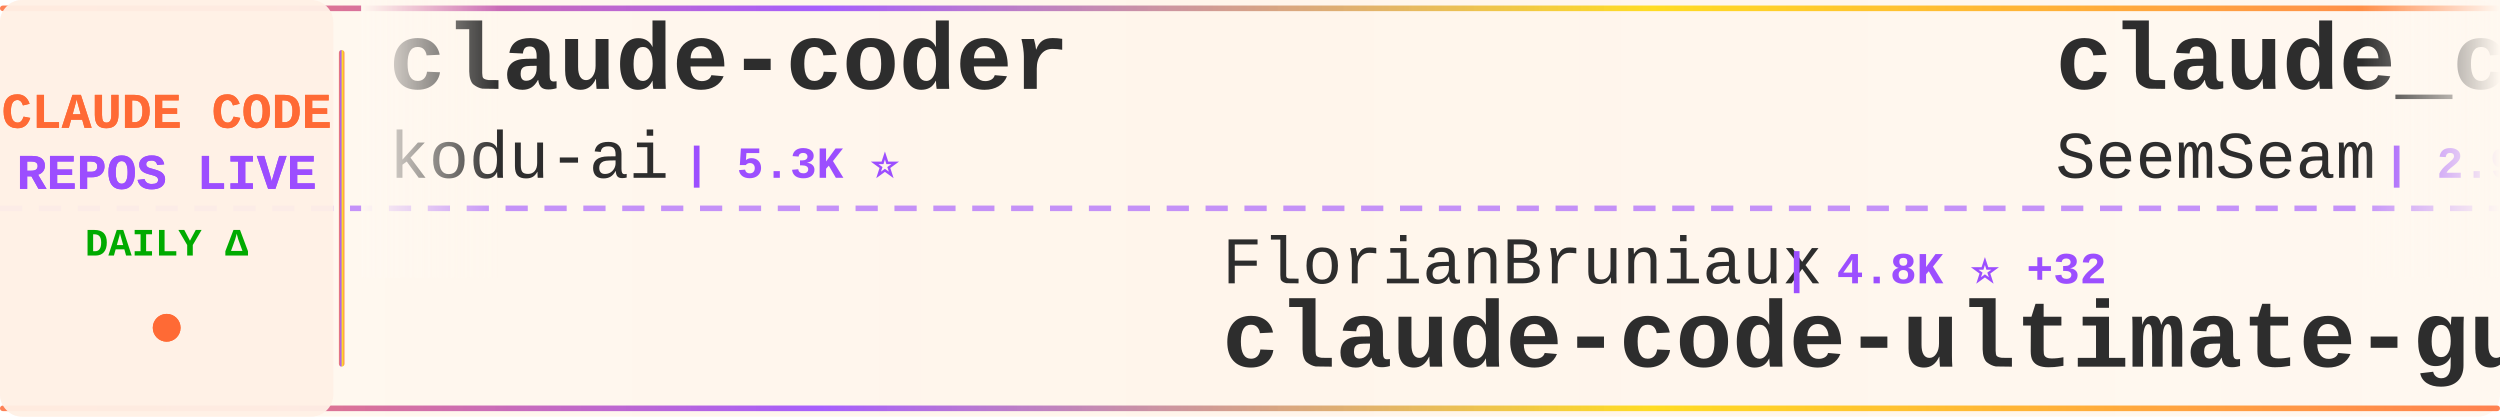
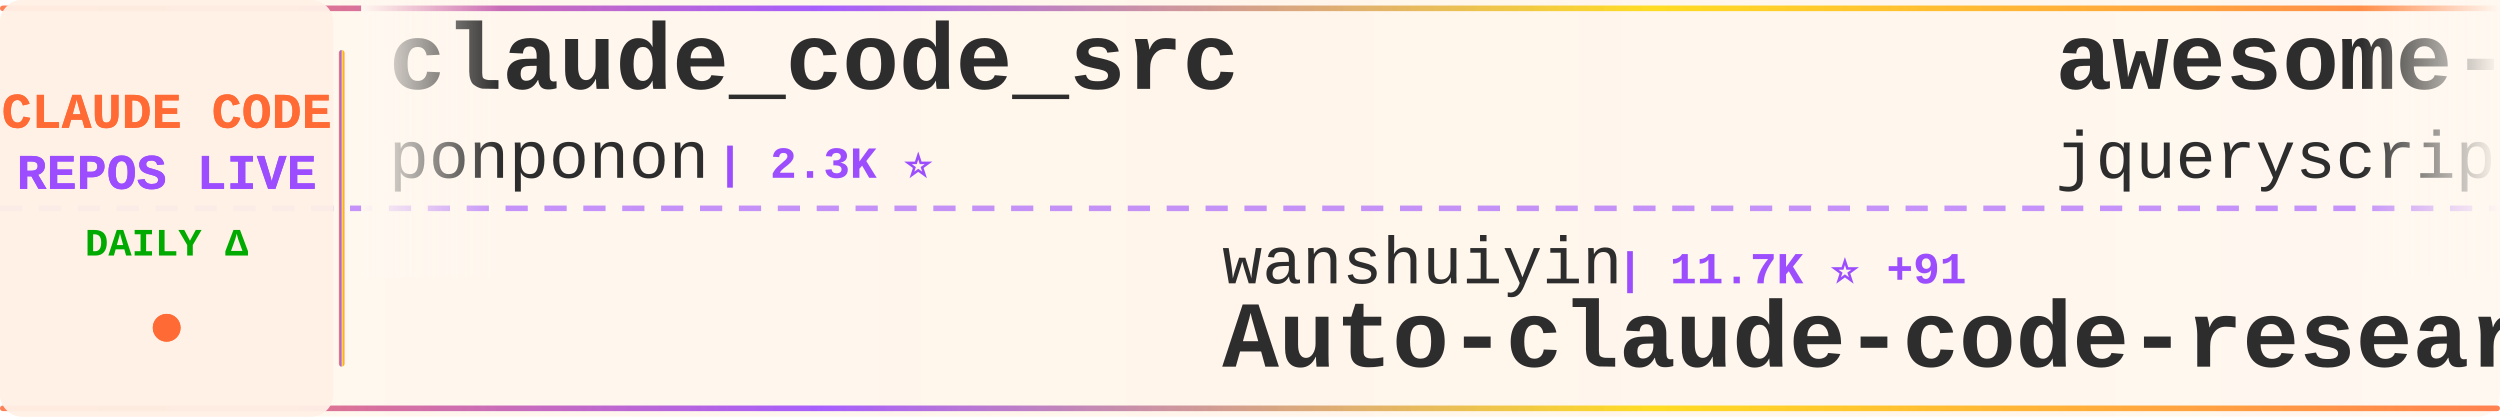
<svg xmlns="http://www.w3.org/2000/svg" width="900" height="150">
  <defs>
    <linearGradient id="tickerBg" x1="0%" y1="0%" x2="100%" y2="0%">
      <stop offset="0%" style="stop-color:#fff8f0;stop-opacity:0.98" />
      <stop offset="50%" style="stop-color:#fff5eb;stop-opacity:1" />
      <stop offset="100%" style="stop-color:#fff8f0;stop-opacity:0.98" />
    </linearGradient>
    <linearGradient id="borderGrad" x1="0%" y1="0%" x2="100%" y2="0%">
      <stop offset="0%" style="stop-color:#FF6B35;stop-opacity:0.85">
        <animate attributeName="stop-opacity" values="0.85;1;0.85" dur="2s" repeatCount="indefinite" />
      </stop>
      <stop offset="33%" style="stop-color:#9C4EFF;stop-opacity:0.9">
        <animate attributeName="stop-opacity" values="0.9;1;0.9" dur="2.2s" repeatCount="indefinite" />
      </stop>
      <stop offset="66%" style="stop-color:#FFD700;stop-opacity:0.85">
        <animate attributeName="stop-opacity" values="0.85;1;0.85" dur="1.8s" repeatCount="indefinite" />
      </stop>
      <stop offset="100%" style="stop-color:#FF6B35;stop-opacity:0.85">
        <animate attributeName="stop-opacity" values="0.85;1;0.85" dur="2s" repeatCount="indefinite" />
      </stop>
    </linearGradient>
    <filter id="textGlow">
      <feGaussianBlur stdDeviation="0.15" result="coloredBlur" />
      <feMerge>
        <feMergeNode in="coloredBlur" />
        <feMergeNode in="SourceGraphic" />
      </feMerge>
    </filter>
    <filter id="metricGlow">
      <feGaussianBlur stdDeviation="0.2" result="coloredBlur" />
      <feMerge>
        <feMergeNode in="coloredBlur" />
        <feMergeNode in="SourceGraphic" />
      </feMerge>
    </filter>
    <linearGradient id="leftFade" x1="0%" y1="0%" x2="100%" y2="0%">
      <stop offset="0%" style="stop-color:#fff8f0;stop-opacity:1" />
      <stop offset="100%" style="stop-color:#fff8f0;stop-opacity:0" />
    </linearGradient>
    <linearGradient id="rightFade" x1="0%" y1="0%" x2="100%" y2="0%">
      <stop offset="0%" style="stop-color:#fff8f0;stop-opacity:0" />
      <stop offset="100%" style="stop-color:#fff8f0;stop-opacity:1" />
    </linearGradient>
  </defs>
  <rect width="900" height="150" fill="url(#tickerBg)" rx="8" />
  <rect x="0" y="2" width="900" height="2" fill="url(#borderGrad)" rx="1" />
  <rect x="0" y="146" width="900" height="2" fill="url(#borderGrad)" rx="1" />
  <line x1="0" y1="75" x2="900" y2="75" stroke="#9C4EFF" stroke-width="2" stroke-dasharray="8 6" opacity="0.6" />
  <rect x="0" y="0" width="120" height="150" fill="#fff0e6" opacity="0.95" rx="8" />
  <text x="60" y="46" font-family="'Courier New', monospace" font-size="18" font-weight="bold" fill="#FF6B35" text-anchor="middle" filter="url(#textGlow)">
    CLAUDE CODE
  </text>
  <text x="60" y="68" font-family="'Courier New', monospace" font-size="18" font-weight="bold" fill="#9C4EFF" text-anchor="middle" filter="url(#textGlow)">
    REPOS LIVE
  </text>
  <text x="60" y="92" font-family="'Courier New', monospace" font-size="14" font-weight="bold" fill="#00aa00" text-anchor="middle">
    DAILY Δ
  </text>
  <circle cx="60" cy="118" r="5" fill="#FF6B35" filter="url(#metricGlow)">
    <animate attributeName="r" values="4;6;4" dur="1.5s" repeatCount="indefinite" />
    <animate attributeName="opacity" values="0.6;1;0.6" dur="1.5s" repeatCount="indefinite" />
  </circle>
  <rect x="122" y="18" width="2" height="114" fill="url(#borderGrad)" rx="1" />
  <clipPath id="tickerClip">
    <rect x="130" y="0" width="770" height="150" />
  </clipPath>
  <g clip-path="url(#tickerClip)">
    <g id="tickerItems">
      <animateTransform attributeName="transform" attributeType="XML" type="translate" from="0 0" to="-3000 0" dur="54s" repeatCount="indefinite" />
      <g transform="translate(0, 0)">
-         <text x="140" y="32" font-family="'Courier New', monospace" font-size="34" font-weight="bold" fill="#2d2d2d">claude-coder</text>
-         <text x="140" y="64" font-family="'Courier New', monospace" font-size="24" font-weight="normal" fill="#2d2d2d" opacity="1.0">kodu-ai</text>
-         <text x="246" y="64" font-family="'Courier New', monospace" font-size="16" font-weight="bold" fill="#9C4EFF"> | 5.3K ⭐</text>
+         <text x="140" y="32" font-family="'Courier New', monospace" font-size="34" font-weight="bold" fill="#2d2d2d">claude_code_src</text>
+         <text x="140" y="64" font-family="'Courier New', monospace" font-size="24" font-weight="normal" fill="#2d2d2d" opacity="1.0">ponponon</text>
+         <text x="258" y="64" font-family="'Courier New', monospace" font-size="16" font-weight="bold" fill="#9C4EFF"> | 2.3K ⭐</text>
      </g>
      <g transform="translate(300, 0)">
-         <text x="140" y="102" font-family="'Courier New', monospace" font-size="24" font-weight="normal" fill="#2d2d2d" opacity="1.0">FlorianBruniaux</text>
-         <text x="342" y="102" font-family="'Courier New', monospace" font-size="16" font-weight="bold" fill="#9C4EFF"> | 4.8K ⭐ +32</text>
-         <text x="140" y="132" font-family="'Courier New', monospace" font-size="34" font-weight="bold" fill="#2d2d2d">claude-code-ultimate-gui...</text>
+         <text x="140" y="102" font-family="'Courier New', monospace" font-size="24" font-weight="normal" fill="#2d2d2d" opacity="1.0">wanshuiyin</text>
+         <text x="282" y="102" font-family="'Courier New', monospace" font-size="16" font-weight="bold" fill="#9C4EFF"> | 11.7K ⭐ +91</text>
+         <text x="140" y="132" font-family="'Courier New', monospace" font-size="34" font-weight="bold" fill="#2d2d2d">Auto-claude-code-researc...</text>
      </g>
      <g transform="translate(600, 0)">
+         <text x="140" y="32" font-family="'Courier New', monospace" font-size="34" font-weight="bold" fill="#2d2d2d">awesome-claude-code</text>
+         <text x="140" y="64" font-family="'Courier New', monospace" font-size="24" font-weight="normal" fill="#2d2d2d" opacity="1.0">jqueryscript</text>
+         <text x="306" y="64" font-family="'Courier New', monospace" font-size="16" font-weight="bold" fill="#9C4EFF"> | 412 ⭐</text>
+       </g>
+       <g transform="translate(900, 0)">
+         <text x="140" y="102" font-family="'Courier New', monospace" font-size="24" font-weight="normal" fill="#2d2d2d" opacity="1.0">disler</text>
+         <text x="234" y="102" font-family="'Courier New', monospace" font-size="16" font-weight="bold" fill="#9C4EFF"> | 1.3K ⭐ +3</text>
+         <text x="140" y="132" font-family="'Courier New', monospace" font-size="34" font-weight="bold" fill="#2d2d2d">pi-vs-claude-code</text>
+       </g>
+       <g transform="translate(1200, 0)">
+         <text x="140" y="32" font-family="'Courier New', monospace" font-size="34" font-weight="bold" fill="#2d2d2d">claude-code-tips</text>
+         <text x="140" y="64" font-family="'Courier New', monospace" font-size="24" font-weight="normal" fill="#2d2d2d" opacity="1.0">ykdojo</text>
+         <text x="234" y="64" font-family="'Courier New', monospace" font-size="16" font-weight="bold" fill="#9C4EFF"> | 8.6K ⭐ +9</text>
+       </g>
+       <g transform="translate(1500, 0)">
+         <text x="140" y="102" font-family="'Courier New', monospace" font-size="24" font-weight="normal" fill="#2d2d2d" opacity="1.0">sugyan</text>
+         <text x="234" y="102" font-family="'Courier New', monospace" font-size="16" font-weight="bold" fill="#9C4EFF"> | 1.1K ⭐ +3</text>
+         <text x="140" y="132" font-family="'Courier New', monospace" font-size="34" font-weight="bold" fill="#2d2d2d">claude-code-webui</text>
+       </g>
+       <g transform="translate(1800, 0)">
        <text x="140" y="32" font-family="'Courier New', monospace" font-size="34" font-weight="bold" fill="#2d2d2d">claude_codex_bridge</text>
        <text x="140" y="64" font-family="'Courier New', monospace" font-size="24" font-weight="normal" fill="#2d2d2d" opacity="1.0">SeemSeam</text>
-         <text x="258" y="64" font-family="'Courier New', monospace" font-size="16" font-weight="bold" fill="#9C4EFF"> | 2.9K ⭐ +13</text>
-       </g>
-       <g transform="translate(900, 0)">
-         <text x="140" y="102" font-family="'Courier New', monospace" font-size="24" font-weight="normal" fill="#2d2d2d" opacity="1.0">frankbria</text>
-         <text x="270" y="102" font-family="'Courier New', monospace" font-size="16" font-weight="bold" fill="#9C4EFF"> | 9.3K ⭐ +10</text>
-         <text x="140" y="132" font-family="'Courier New', monospace" font-size="34" font-weight="bold" fill="#2d2d2d">ralph-claude-code</text>
-       </g>
-       <g transform="translate(1200, 0)">
-         <text x="140" y="32" font-family="'Courier New', monospace" font-size="34" font-weight="bold" fill="#2d2d2d">skills</text>
-         <text x="140" y="64" font-family="'Courier New', monospace" font-size="24" font-weight="normal" fill="#2d2d2d" opacity="1.0">anthropics</text>
-         <text x="282" y="64" font-family="'Courier New', monospace" font-size="16" font-weight="bold" fill="#9C4EFF"> | 147.8K ⭐ +433</text>
-       </g>
-       <g transform="translate(1500, 0)">
-         <text x="140" y="102" font-family="'Courier New', monospace" font-size="24" font-weight="normal" fill="#2d2d2d" opacity="1.0">oboard</text>
-         <text x="234" y="102" font-family="'Courier New', monospace" font-size="16" font-weight="bold" fill="#9C4EFF"> | 3.2K ⭐ +3</text>
-         <text x="140" y="132" font-family="'Courier New', monospace" font-size="34" font-weight="bold" fill="#2d2d2d">claude-code-rev</text>
-       </g>
-       <g transform="translate(1800, 0)">
-         <text x="140" y="32" font-family="'Courier New', monospace" font-size="34" font-weight="bold" fill="#2d2d2d">Open-ClaudeCode</text>
-         <text x="140" y="64" font-family="'Courier New', monospace" font-size="24" font-weight="normal" fill="#2d2d2d" opacity="1.0">LING71671</text>
-         <text x="270" y="64" font-family="'Courier New', monospace" font-size="16" font-weight="bold" fill="#9C4EFF"> | 875 ⭐</text>
+         <text x="258" y="64" font-family="'Courier New', monospace" font-size="16" font-weight="bold" fill="#9C4EFF"> | 2.9K ⭐ +10</text>
      </g>
      <g transform="translate(2100, 0)">
-         <text x="140" y="102" font-family="'Courier New', monospace" font-size="24" font-weight="normal" fill="#2d2d2d" opacity="1.0">ghuntley</text>
-         <text x="258" y="102" font-family="'Courier New', monospace" font-size="16" font-weight="bold" fill="#9C4EFF"> | 980 ⭐</text>
-         <text x="140" y="132" font-family="'Courier New', monospace" font-size="34" font-weight="bold" fill="#2d2d2d">claude-code-source-code-...</text>
+         <text x="140" y="102" font-family="'Courier New', monospace" font-size="24" font-weight="normal" fill="#2d2d2d" opacity="1.0">huangjia2019</text>
+         <text x="306" y="102" font-family="'Courier New', monospace" font-size="16" font-weight="bold" fill="#9C4EFF"> | 796 ⭐ +6</text>
+         <text x="140" y="132" font-family="'Courier New', monospace" font-size="34" font-weight="bold" fill="#2d2d2d">claude-code-engineering</text>
      </g>
      <g transform="translate(2400, 0)">
-         <text x="140" y="32" font-family="'Courier New', monospace" font-size="34" font-weight="bold" fill="#2d2d2d">ClaudeCodeAgents</text>
-         <text x="140" y="64" font-family="'Courier New', monospace" font-size="24" font-weight="normal" fill="#2d2d2d" opacity="1.0">darcyegb</text>
-         <text x="258" y="64" font-family="'Courier New', monospace" font-size="16" font-weight="bold" fill="#9C4EFF"> | 715 ⭐</text>
+         <text x="140" y="32" font-family="'Courier New', monospace" font-size="34" font-weight="bold" fill="#2d2d2d">claude-code-source-build</text>
+         <text x="140" y="64" font-family="'Courier New', monospace" font-size="24" font-weight="normal" fill="#2d2d2d" opacity="1.0">andrew-kramer-inno</text>
+         <text x="378" y="64" font-family="'Courier New', monospace" font-size="16" font-weight="bold" fill="#9C4EFF"> | 592 ⭐</text>
      </g>
      <g transform="translate(2700, 0)">
-         <text x="140" y="102" font-family="'Courier New', monospace" font-size="24" font-weight="normal" fill="#2d2d2d" opacity="1.0">Windy3f3f3f3f</text>
-         <text x="318" y="102" font-family="'Courier New', monospace" font-size="16" font-weight="bold" fill="#9C4EFF"> | 2.6K ⭐ +13</text>
-         <text x="140" y="132" font-family="'Courier New', monospace" font-size="34" font-weight="bold" fill="#2d2d2d">how-claude-code-works</text>
+         <text x="140" y="102" font-family="'Courier New', monospace" font-size="24" font-weight="normal" fill="#2d2d2d" opacity="1.0">fazxes</text>
+         <text x="234" y="102" font-family="'Courier New', monospace" font-size="16" font-weight="bold" fill="#9C4EFF"> | 220 ⭐</text>
+         <text x="140" y="132" font-family="'Courier New', monospace" font-size="34" font-weight="bold" fill="#2d2d2d">Claude-code</text>
      </g>
      <g transform="translate(3000, 0)">
-         <text x="140" y="32" font-family="'Courier New', monospace" font-size="34" font-weight="bold" fill="#2d2d2d">claude-coder</text>
-         <text x="140" y="64" font-family="'Courier New', monospace" font-size="24" font-weight="normal" fill="#2d2d2d" opacity="1.0">kodu-ai</text>
-         <text x="246" y="64" font-family="'Courier New', monospace" font-size="16" font-weight="bold" fill="#9C4EFF"> | 5.3K ⭐</text>
+         <text x="140" y="32" font-family="'Courier New', monospace" font-size="34" font-weight="bold" fill="#2d2d2d">claude_code_src</text>
+         <text x="140" y="64" font-family="'Courier New', monospace" font-size="24" font-weight="normal" fill="#2d2d2d" opacity="1.0">ponponon</text>
+         <text x="258" y="64" font-family="'Courier New', monospace" font-size="16" font-weight="bold" fill="#9C4EFF"> | 2.3K ⭐</text>
      </g>
      <g transform="translate(3300, 0)">
-         <text x="140" y="102" font-family="'Courier New', monospace" font-size="24" font-weight="normal" fill="#2d2d2d" opacity="1.0">FlorianBruniaux</text>
-         <text x="342" y="102" font-family="'Courier New', monospace" font-size="16" font-weight="bold" fill="#9C4EFF"> | 4.8K ⭐ +32</text>
-         <text x="140" y="132" font-family="'Courier New', monospace" font-size="34" font-weight="bold" fill="#2d2d2d">claude-code-ultimate-gui...</text>
+         <text x="140" y="102" font-family="'Courier New', monospace" font-size="24" font-weight="normal" fill="#2d2d2d" opacity="1.0">wanshuiyin</text>
+         <text x="282" y="102" font-family="'Courier New', monospace" font-size="16" font-weight="bold" fill="#9C4EFF"> | 11.7K ⭐ +91</text>
+         <text x="140" y="132" font-family="'Courier New', monospace" font-size="34" font-weight="bold" fill="#2d2d2d">Auto-claude-code-researc...</text>
      </g>
      <g transform="translate(3600, 0)">
-         <text x="140" y="32" font-family="'Courier New', monospace" font-size="34" font-weight="bold" fill="#2d2d2d">claude_codex_bridge</text>
-         <text x="140" y="64" font-family="'Courier New', monospace" font-size="24" font-weight="normal" fill="#2d2d2d" opacity="1.0">SeemSeam</text>
-         <text x="258" y="64" font-family="'Courier New', monospace" font-size="16" font-weight="bold" fill="#9C4EFF"> | 2.9K ⭐ +13</text>
+         <text x="140" y="32" font-family="'Courier New', monospace" font-size="34" font-weight="bold" fill="#2d2d2d">awesome-claude-code</text>
+         <text x="140" y="64" font-family="'Courier New', monospace" font-size="24" font-weight="normal" fill="#2d2d2d" opacity="1.0">jqueryscript</text>
+         <text x="306" y="64" font-family="'Courier New', monospace" font-size="16" font-weight="bold" fill="#9C4EFF"> | 412 ⭐</text>
      </g>
      <g transform="translate(3900, 0)">
-         <text x="140" y="102" font-family="'Courier New', monospace" font-size="24" font-weight="normal" fill="#2d2d2d" opacity="1.0">frankbria</text>
-         <text x="270" y="102" font-family="'Courier New', monospace" font-size="16" font-weight="bold" fill="#9C4EFF"> | 9.3K ⭐ +10</text>
-         <text x="140" y="132" font-family="'Courier New', monospace" font-size="34" font-weight="bold" fill="#2d2d2d">ralph-claude-code</text>
+         <text x="140" y="102" font-family="'Courier New', monospace" font-size="24" font-weight="normal" fill="#2d2d2d" opacity="1.0">disler</text>
+         <text x="234" y="102" font-family="'Courier New', monospace" font-size="16" font-weight="bold" fill="#9C4EFF"> | 1.3K ⭐ +3</text>
+         <text x="140" y="132" font-family="'Courier New', monospace" font-size="34" font-weight="bold" fill="#2d2d2d">pi-vs-claude-code</text>
      </g>
    </g>
  </g>
  <rect x="130" y="0" width="50" height="100" fill="url(#leftFade)" />
  <rect x="850" y="0" width="50" height="100" fill="url(#rightFade)" />
</svg>
